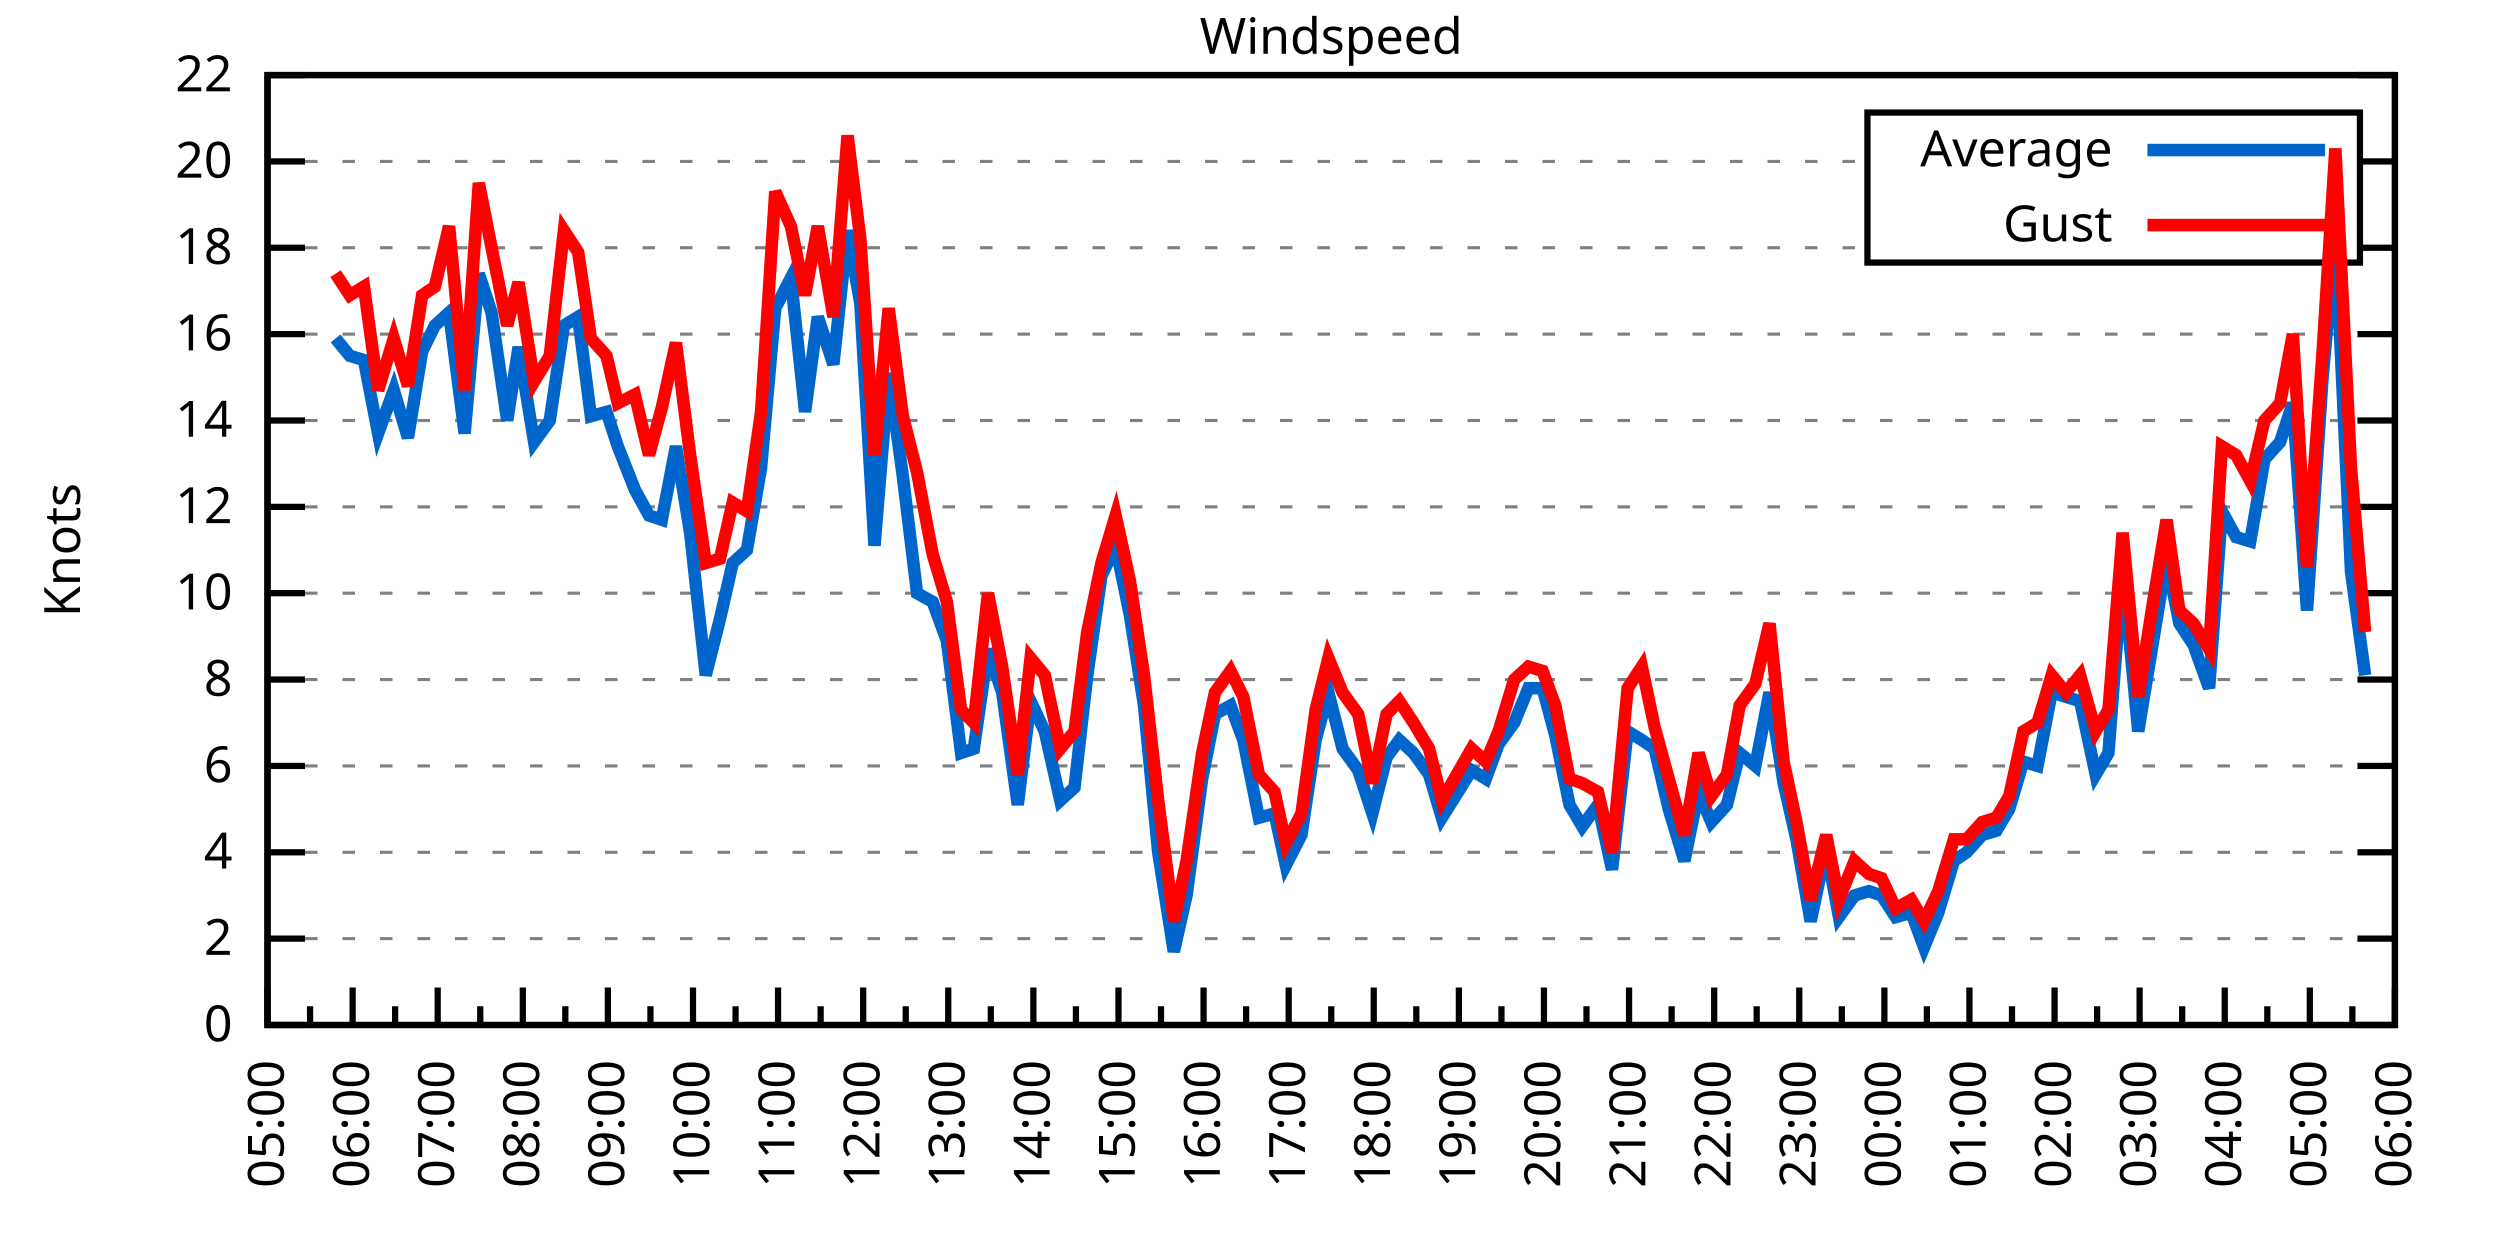
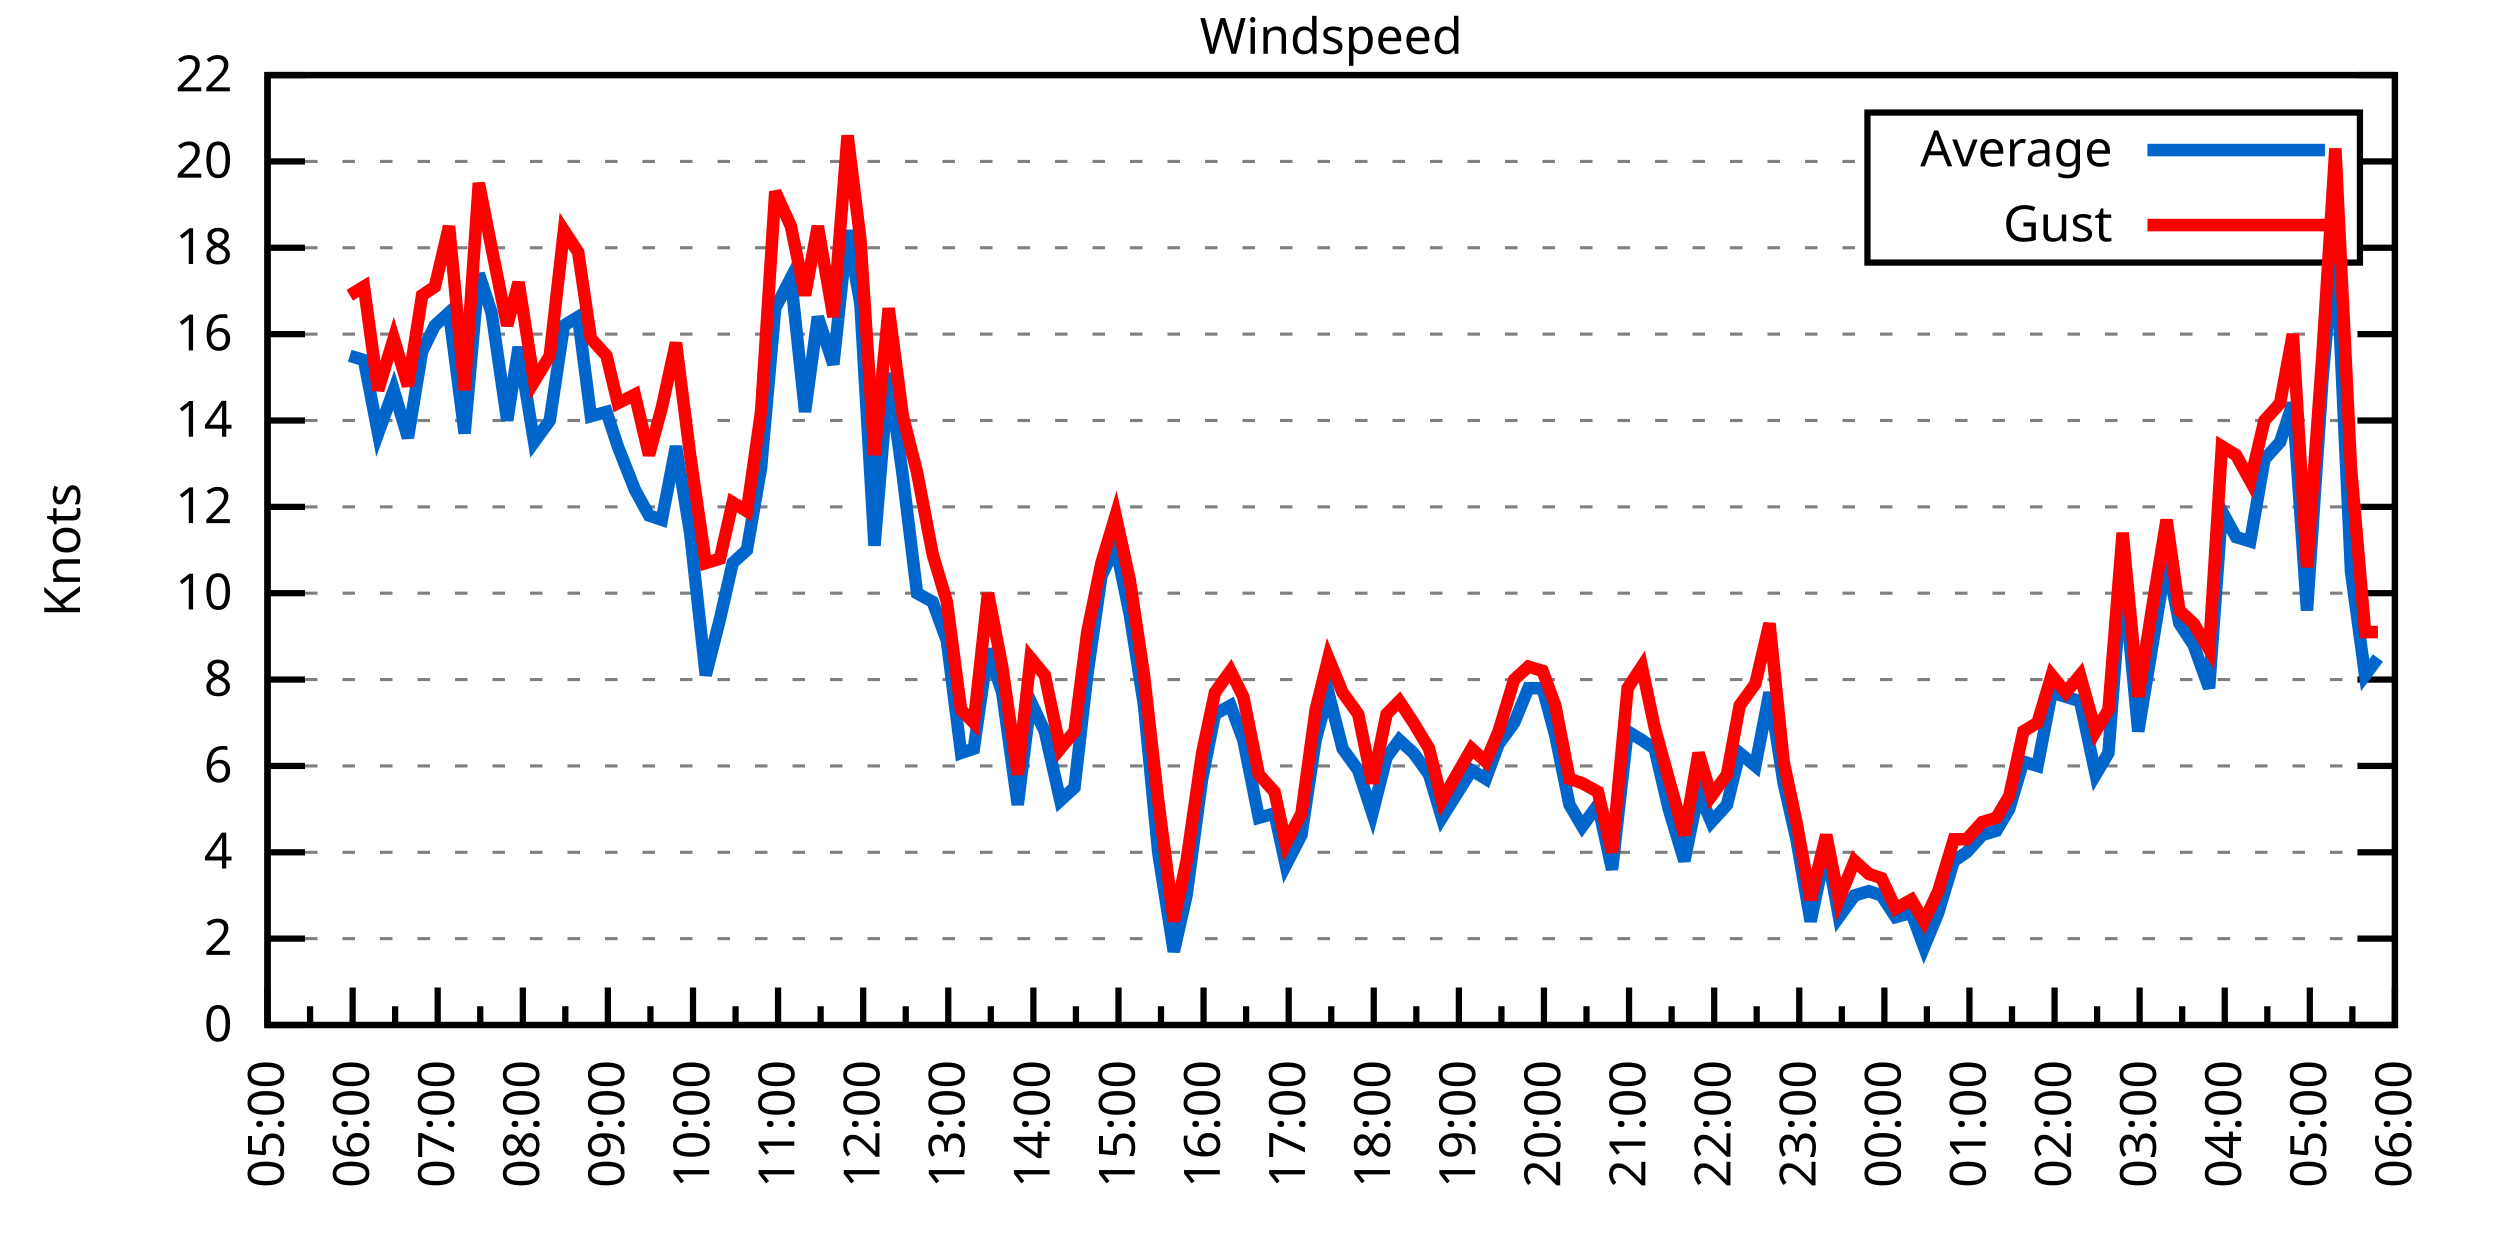
<svg xmlns="http://www.w3.org/2000/svg" xmlns:xlink="http://www.w3.org/1999/xlink" width="400" height="200" viewBox="0 0 400 200">
  <g id="gnuplot_canvas">
    <rect x="0" y="0" width="400" height="200" fill="none" />
    <defs>
      <circle id="gpDot" r="0.5" stroke-width="0.5" stroke="currentColor" />
      <path id="gpPt0" stroke-width="0.333" stroke="currentColor" d="M-1,0 h2 M0,-1 v2" />
      <path id="gpPt1" stroke-width="0.333" stroke="currentColor" d="M-1,-1 L1,1 M1,-1 L-1,1" />
      <path id="gpPt2" stroke-width="0.333" stroke="currentColor" d="M-1,0 L1,0 M0,-1 L0,1 M-1,-1 L1,1 M-1,1 L1,-1" />
      <rect id="gpPt3" stroke-width="0.333" stroke="currentColor" x="-1" y="-1" width="2" height="2" />
      <rect id="gpPt4" stroke-width="0.333" stroke="currentColor" fill="currentColor" x="-1" y="-1" width="2" height="2" />
      <circle id="gpPt5" stroke-width="0.333" stroke="currentColor" cx="0" cy="0" r="1" />
      <use xlink:href="#gpPt5" id="gpPt6" fill="currentColor" stroke="none" />
      <path id="gpPt7" stroke-width="0.333" stroke="currentColor" d="M0,-1.33 L-1.33,0.67 L1.33,0.67 z" />
      <use xlink:href="#gpPt7" id="gpPt8" fill="currentColor" stroke="none" />
      <use xlink:href="#gpPt7" id="gpPt9" stroke="currentColor" transform="rotate(180)" />
      <use xlink:href="#gpPt9" id="gpPt10" fill="currentColor" stroke="none" />
      <use xlink:href="#gpPt3" id="gpPt11" stroke="currentColor" transform="rotate(45)" />
      <use xlink:href="#gpPt11" id="gpPt12" fill="currentColor" stroke="none" />
      <path id="gpPt13" stroke-width="0.333" stroke="currentColor" d="M0,1.330 L1.265,0.411 L0.782,-1.067 L-0.782,-1.076 L-1.265,0.411 z" />
      <use xlink:href="#gpPt13" id="gpPt14" fill="currentColor" stroke="none" />
      <filter id="textbox" filterUnits="objectBoundingBox" x="0" y="0" height="1" width="1">
        <feFlood flood-color="white" flood-opacity="1" result="bgnd" />
        <feComposite in="SourceGraphic" in2="bgnd" operator="atop" />
      </filter>
      <filter id="greybox" filterUnits="objectBoundingBox" x="0" y="0" height="1" width="1">
        <feFlood flood-color="lightgrey" flood-opacity="1" result="grey" />
        <feComposite in="SourceGraphic" in2="grey" operator="atop" />
      </filter>
    </defs>
    <g fill="none" color="white" stroke="currentColor" stroke-width="1.00" stroke-linecap="butt" stroke-linejoin="miter">
</g>
    <g fill="none" color="black" stroke="currentColor" stroke-width="1.00" stroke-linecap="butt" stroke-linejoin="miter">
      <g stroke="none" shape-rendering="crispEdges">
        <polygon fill="rgb(255, 255, 255)" points="42.80,164.00 383.18,164.00 383.18,12.02 42.80,12.02 " />
      </g>
    </g>
    <g fill="none" color="black" stroke="currentColor" stroke-width="1.00" stroke-linecap="butt" stroke-linejoin="miter">
</g>
    <g fill="none" color="black" stroke="black" stroke-width="0.50" stroke-linecap="butt" stroke-linejoin="miter">
</g>
    <g fill="none" color="gray" stroke="currentColor" stroke-width="0.50" stroke-linecap="butt" stroke-linejoin="miter">
      <path stroke="gray" stroke-dasharray="2,4" class="gridline" d="M42.80,164.00 L383.19,164.00  " />
    </g>
    <g fill="none" color="gray" stroke="gray" stroke-width="1.00" stroke-linecap="butt" stroke-linejoin="miter">
</g>
    <g fill="none" color="black" stroke="currentColor" stroke-width="1.00" stroke-linecap="butt" stroke-linejoin="miter">
      <path stroke="black" d="M42.80,164.00 L48.80,164.00 M383.19,164.00 L377.19,164.00  " />
      <g transform="translate(37.20,166.60)" stroke="none" fill="black" font-family="Sans" font-size="8.00" text-anchor="end">
        <text>
          <tspan font-family="Sans"> 0</tspan>
        </text>
      </g>
    </g>
    <g fill="none" color="black" stroke="currentColor" stroke-width="1.00" stroke-linecap="butt" stroke-linejoin="miter">
</g>
    <g fill="none" color="black" stroke="black" stroke-width="0.50" stroke-linecap="butt" stroke-linejoin="miter">
</g>
    <g fill="none" color="gray" stroke="currentColor" stroke-width="0.50" stroke-linecap="butt" stroke-linejoin="miter">
      <path stroke="gray" stroke-dasharray="2,4" class="gridline" d="M42.80,150.18 L383.19,150.18  " />
    </g>
    <g fill="none" color="gray" stroke="gray" stroke-width="1.00" stroke-linecap="butt" stroke-linejoin="miter">
</g>
    <g fill="none" color="black" stroke="currentColor" stroke-width="1.00" stroke-linecap="butt" stroke-linejoin="miter">
      <path stroke="black" d="M42.80,150.18 L48.80,150.18 M383.19,150.18 L377.19,150.18  " />
      <g transform="translate(37.20,152.78)" stroke="none" fill="black" font-family="Sans" font-size="8.00" text-anchor="end">
        <text>
          <tspan font-family="Sans"> 2</tspan>
        </text>
      </g>
    </g>
    <g fill="none" color="black" stroke="currentColor" stroke-width="1.00" stroke-linecap="butt" stroke-linejoin="miter">
</g>
    <g fill="none" color="black" stroke="black" stroke-width="0.50" stroke-linecap="butt" stroke-linejoin="miter">
</g>
    <g fill="none" color="gray" stroke="currentColor" stroke-width="0.50" stroke-linecap="butt" stroke-linejoin="miter">
      <path stroke="gray" stroke-dasharray="2,4" class="gridline" d="M42.80,136.37 L383.19,136.37  " />
    </g>
    <g fill="none" color="gray" stroke="gray" stroke-width="1.00" stroke-linecap="butt" stroke-linejoin="miter">
</g>
    <g fill="none" color="black" stroke="currentColor" stroke-width="1.00" stroke-linecap="butt" stroke-linejoin="miter">
      <path stroke="black" d="M42.80,136.37 L48.80,136.37 M383.19,136.37 L377.19,136.37  " />
      <g transform="translate(37.20,138.97)" stroke="none" fill="black" font-family="Sans" font-size="8.00" text-anchor="end">
        <text>
          <tspan font-family="Sans"> 4</tspan>
        </text>
      </g>
    </g>
    <g fill="none" color="black" stroke="currentColor" stroke-width="1.00" stroke-linecap="butt" stroke-linejoin="miter">
</g>
    <g fill="none" color="black" stroke="black" stroke-width="0.50" stroke-linecap="butt" stroke-linejoin="miter">
</g>
    <g fill="none" color="gray" stroke="currentColor" stroke-width="0.50" stroke-linecap="butt" stroke-linejoin="miter">
      <path stroke="gray" stroke-dasharray="2,4" class="gridline" d="M42.80,122.55 L383.19,122.55  " />
    </g>
    <g fill="none" color="gray" stroke="gray" stroke-width="1.00" stroke-linecap="butt" stroke-linejoin="miter">
</g>
    <g fill="none" color="black" stroke="currentColor" stroke-width="1.00" stroke-linecap="butt" stroke-linejoin="miter">
      <path stroke="black" d="M42.80,122.55 L48.80,122.55 M383.19,122.55 L377.19,122.55  " />
      <g transform="translate(37.20,125.15)" stroke="none" fill="black" font-family="Sans" font-size="8.00" text-anchor="end">
        <text>
          <tspan font-family="Sans"> 6</tspan>
        </text>
      </g>
    </g>
    <g fill="none" color="black" stroke="currentColor" stroke-width="1.00" stroke-linecap="butt" stroke-linejoin="miter">
</g>
    <g fill="none" color="black" stroke="black" stroke-width="0.50" stroke-linecap="butt" stroke-linejoin="miter">
</g>
    <g fill="none" color="gray" stroke="currentColor" stroke-width="0.50" stroke-linecap="butt" stroke-linejoin="miter">
      <path stroke="gray" stroke-dasharray="2,4" class="gridline" d="M42.80,108.73 L383.19,108.73  " />
    </g>
    <g fill="none" color="gray" stroke="gray" stroke-width="1.00" stroke-linecap="butt" stroke-linejoin="miter">
</g>
    <g fill="none" color="black" stroke="currentColor" stroke-width="1.00" stroke-linecap="butt" stroke-linejoin="miter">
      <path stroke="black" d="M42.80,108.73 L48.80,108.73 M383.19,108.73 L377.19,108.73  " />
      <g transform="translate(37.20,111.33)" stroke="none" fill="black" font-family="Sans" font-size="8.00" text-anchor="end">
        <text>
          <tspan font-family="Sans"> 8</tspan>
        </text>
      </g>
    </g>
    <g fill="none" color="black" stroke="currentColor" stroke-width="1.00" stroke-linecap="butt" stroke-linejoin="miter">
</g>
    <g fill="none" color="black" stroke="black" stroke-width="0.50" stroke-linecap="butt" stroke-linejoin="miter">
</g>
    <g fill="none" color="gray" stroke="currentColor" stroke-width="0.50" stroke-linecap="butt" stroke-linejoin="miter">
      <path stroke="gray" stroke-dasharray="2,4" class="gridline" d="M42.80,94.91 L383.19,94.91  " />
    </g>
    <g fill="none" color="gray" stroke="gray" stroke-width="1.00" stroke-linecap="butt" stroke-linejoin="miter">
</g>
    <g fill="none" color="black" stroke="currentColor" stroke-width="1.00" stroke-linecap="butt" stroke-linejoin="miter">
      <path stroke="black" d="M42.80,94.91 L48.80,94.91 M383.19,94.91 L377.19,94.91  " />
      <g transform="translate(37.20,97.51)" stroke="none" fill="black" font-family="Sans" font-size="8.00" text-anchor="end">
        <text>
          <tspan font-family="Sans"> 10</tspan>
        </text>
      </g>
    </g>
    <g fill="none" color="black" stroke="currentColor" stroke-width="1.00" stroke-linecap="butt" stroke-linejoin="miter">
</g>
    <g fill="none" color="black" stroke="black" stroke-width="0.50" stroke-linecap="butt" stroke-linejoin="miter">
</g>
    <g fill="none" color="gray" stroke="currentColor" stroke-width="0.50" stroke-linecap="butt" stroke-linejoin="miter">
      <path stroke="gray" stroke-dasharray="2,4" class="gridline" d="M42.80,81.10 L383.19,81.10  " />
    </g>
    <g fill="none" color="gray" stroke="gray" stroke-width="1.00" stroke-linecap="butt" stroke-linejoin="miter">
</g>
    <g fill="none" color="black" stroke="currentColor" stroke-width="1.00" stroke-linecap="butt" stroke-linejoin="miter">
      <path stroke="black" d="M42.80,81.10 L48.80,81.10 M383.19,81.10 L377.19,81.10  " />
      <g transform="translate(37.20,83.70)" stroke="none" fill="black" font-family="Sans" font-size="8.00" text-anchor="end">
        <text>
          <tspan font-family="Sans"> 12</tspan>
        </text>
      </g>
    </g>
    <g fill="none" color="black" stroke="currentColor" stroke-width="1.00" stroke-linecap="butt" stroke-linejoin="miter">
</g>
    <g fill="none" color="black" stroke="black" stroke-width="0.50" stroke-linecap="butt" stroke-linejoin="miter">
</g>
    <g fill="none" color="gray" stroke="currentColor" stroke-width="0.50" stroke-linecap="butt" stroke-linejoin="miter">
      <path stroke="gray" stroke-dasharray="2,4" class="gridline" d="M42.80,67.28 L383.19,67.28  " />
    </g>
    <g fill="none" color="gray" stroke="gray" stroke-width="1.00" stroke-linecap="butt" stroke-linejoin="miter">
</g>
    <g fill="none" color="black" stroke="currentColor" stroke-width="1.00" stroke-linecap="butt" stroke-linejoin="miter">
      <path stroke="black" d="M42.80,67.28 L48.80,67.28 M383.19,67.28 L377.19,67.28  " />
      <g transform="translate(37.20,69.88)" stroke="none" fill="black" font-family="Sans" font-size="8.00" text-anchor="end">
        <text>
          <tspan font-family="Sans"> 14</tspan>
        </text>
      </g>
    </g>
    <g fill="none" color="black" stroke="currentColor" stroke-width="1.00" stroke-linecap="butt" stroke-linejoin="miter">
</g>
    <g fill="none" color="black" stroke="black" stroke-width="0.50" stroke-linecap="butt" stroke-linejoin="miter">
</g>
    <g fill="none" color="gray" stroke="currentColor" stroke-width="0.50" stroke-linecap="butt" stroke-linejoin="miter">
      <path stroke="gray" stroke-dasharray="2,4" class="gridline" d="M42.80,53.46 L383.19,53.46  " />
    </g>
    <g fill="none" color="gray" stroke="gray" stroke-width="1.00" stroke-linecap="butt" stroke-linejoin="miter">
</g>
    <g fill="none" color="black" stroke="currentColor" stroke-width="1.00" stroke-linecap="butt" stroke-linejoin="miter">
      <path stroke="black" d="M42.80,53.46 L48.80,53.46 M383.19,53.46 L377.19,53.46  " />
      <g transform="translate(37.20,56.06)" stroke="none" fill="black" font-family="Sans" font-size="8.00" text-anchor="end">
        <text>
          <tspan font-family="Sans"> 16</tspan>
        </text>
      </g>
    </g>
    <g fill="none" color="black" stroke="currentColor" stroke-width="1.00" stroke-linecap="butt" stroke-linejoin="miter">
</g>
    <g fill="none" color="black" stroke="black" stroke-width="0.50" stroke-linecap="butt" stroke-linejoin="miter">
</g>
    <g fill="none" color="gray" stroke="currentColor" stroke-width="0.50" stroke-linecap="butt" stroke-linejoin="miter">
      <path stroke="gray" stroke-dasharray="2,4" class="gridline" d="M42.80,39.64 L298.79,39.64 M377.59,39.64 L383.19,39.64  " />
    </g>
    <g fill="none" color="gray" stroke="gray" stroke-width="1.00" stroke-linecap="butt" stroke-linejoin="miter">
</g>
    <g fill="none" color="black" stroke="currentColor" stroke-width="1.00" stroke-linecap="butt" stroke-linejoin="miter">
      <path stroke="black" d="M42.80,39.64 L48.80,39.64 M383.19,39.64 L377.19,39.64  " />
      <g transform="translate(37.20,42.24)" stroke="none" fill="black" font-family="Sans" font-size="8.00" text-anchor="end">
        <text>
          <tspan font-family="Sans"> 18</tspan>
        </text>
      </g>
    </g>
    <g fill="none" color="black" stroke="currentColor" stroke-width="1.00" stroke-linecap="butt" stroke-linejoin="miter">
</g>
    <g fill="none" color="black" stroke="black" stroke-width="0.50" stroke-linecap="butt" stroke-linejoin="miter">
</g>
    <g fill="none" color="gray" stroke="currentColor" stroke-width="0.50" stroke-linecap="butt" stroke-linejoin="miter">
      <path stroke="gray" stroke-dasharray="2,4" class="gridline" d="M42.80,25.83 L298.79,25.83 M377.59,25.83 L383.19,25.83  " />
    </g>
    <g fill="none" color="gray" stroke="gray" stroke-width="1.00" stroke-linecap="butt" stroke-linejoin="miter">
</g>
    <g fill="none" color="black" stroke="currentColor" stroke-width="1.00" stroke-linecap="butt" stroke-linejoin="miter">
      <path stroke="black" d="M42.80,25.83 L48.80,25.83 M383.19,25.83 L377.19,25.83  " />
      <g transform="translate(37.20,28.43)" stroke="none" fill="black" font-family="Sans" font-size="8.00" text-anchor="end">
        <text>
          <tspan font-family="Sans"> 20</tspan>
        </text>
      </g>
    </g>
    <g fill="none" color="black" stroke="currentColor" stroke-width="1.00" stroke-linecap="butt" stroke-linejoin="miter">
</g>
    <g fill="none" color="black" stroke="black" stroke-width="0.50" stroke-linecap="butt" stroke-linejoin="miter">
</g>
    <g fill="none" color="gray" stroke="currentColor" stroke-width="0.50" stroke-linecap="butt" stroke-linejoin="miter">
      <path stroke="gray" stroke-dasharray="2,4" class="gridline" d="M42.80,12.01 L383.19,12.01  " />
    </g>
    <g fill="none" color="gray" stroke="gray" stroke-width="1.00" stroke-linecap="butt" stroke-linejoin="miter">
</g>
    <g fill="none" color="black" stroke="currentColor" stroke-width="1.00" stroke-linecap="butt" stroke-linejoin="miter">
      <path stroke="black" d="M42.80,12.01 L48.80,12.01 M383.19,12.01 L377.19,12.01  " />
      <g transform="translate(37.20,14.61)" stroke="none" fill="black" font-family="Sans" font-size="8.00" text-anchor="end">
        <text>
          <tspan font-family="Sans"> 22</tspan>
        </text>
      </g>
    </g>
    <g fill="none" color="black" stroke="currentColor" stroke-width="1.00" stroke-linecap="butt" stroke-linejoin="miter">
      <path stroke="black" d="M42.80,164.00 L42.80,158.00  " />
      <g transform="translate(45.40,169.60) rotate(270)" stroke="none" fill="black" font-family="Sans" font-size="8.00" text-anchor="end">
        <text>
          <tspan font-family="Sans">05:00</tspan>
        </text>
      </g>
    </g>
    <g fill="none" color="black" stroke="currentColor" stroke-width="1.00" stroke-linecap="butt" stroke-linejoin="miter">
      <path stroke="black" d="M49.61,164.00 L49.61,161.00 M56.42,164.00 L56.42,158.00  " />
      <g transform="translate(59.02,169.60) rotate(270)" stroke="none" fill="black" font-family="Sans" font-size="8.00" text-anchor="end">
        <text>
          <tspan font-family="Sans">06:00</tspan>
        </text>
      </g>
    </g>
    <g fill="none" color="black" stroke="currentColor" stroke-width="1.00" stroke-linecap="butt" stroke-linejoin="miter">
      <path stroke="black" d="M63.22,164.00 L63.22,161.00 M70.03,164.00 L70.03,158.00  " />
      <g transform="translate(72.63,169.60) rotate(270)" stroke="none" fill="black" font-family="Sans" font-size="8.00" text-anchor="end">
        <text>
          <tspan font-family="Sans">07:00</tspan>
        </text>
      </g>
    </g>
    <g fill="none" color="black" stroke="currentColor" stroke-width="1.00" stroke-linecap="butt" stroke-linejoin="miter">
      <path stroke="black" d="M76.84,164.00 L76.84,161.00 M83.65,164.00 L83.65,158.00  " />
      <g transform="translate(86.25,169.60) rotate(270)" stroke="none" fill="black" font-family="Sans" font-size="8.00" text-anchor="end">
        <text>
          <tspan font-family="Sans">08:00</tspan>
        </text>
      </g>
    </g>
    <g fill="none" color="black" stroke="currentColor" stroke-width="1.00" stroke-linecap="butt" stroke-linejoin="miter">
      <path stroke="black" d="M90.45,164.00 L90.45,161.00 M97.26,164.00 L97.26,158.00  " />
      <g transform="translate(99.86,169.60) rotate(270)" stroke="none" fill="black" font-family="Sans" font-size="8.00" text-anchor="end">
        <text>
          <tspan font-family="Sans">09:00</tspan>
        </text>
      </g>
    </g>
    <g fill="none" color="black" stroke="currentColor" stroke-width="1.00" stroke-linecap="butt" stroke-linejoin="miter">
      <path stroke="black" d="M104.07,164.00 L104.07,161.00 M110.88,164.00 L110.88,158.00  " />
      <g transform="translate(113.48,169.60) rotate(270)" stroke="none" fill="black" font-family="Sans" font-size="8.00" text-anchor="end">
        <text>
          <tspan font-family="Sans">10:00</tspan>
        </text>
      </g>
    </g>
    <g fill="none" color="black" stroke="currentColor" stroke-width="1.00" stroke-linecap="butt" stroke-linejoin="miter">
      <path stroke="black" d="M117.69,164.00 L117.69,161.00 M124.49,164.00 L124.49,158.00  " />
      <g transform="translate(127.09,169.60) rotate(270)" stroke="none" fill="black" font-family="Sans" font-size="8.00" text-anchor="end">
        <text>
          <tspan font-family="Sans">11:00</tspan>
        </text>
      </g>
    </g>
    <g fill="none" color="black" stroke="currentColor" stroke-width="1.00" stroke-linecap="butt" stroke-linejoin="miter">
      <path stroke="black" d="M131.30,164.00 L131.30,161.00 M138.11,164.00 L138.11,158.00  " />
      <g transform="translate(140.71,169.60) rotate(270)" stroke="none" fill="black" font-family="Sans" font-size="8.00" text-anchor="end">
        <text>
          <tspan font-family="Sans">12:00</tspan>
        </text>
      </g>
    </g>
    <g fill="none" color="black" stroke="currentColor" stroke-width="1.00" stroke-linecap="butt" stroke-linejoin="miter">
      <path stroke="black" d="M144.92,164.00 L144.92,161.00 M151.72,164.00 L151.72,158.00  " />
      <g transform="translate(154.32,169.60) rotate(270)" stroke="none" fill="black" font-family="Sans" font-size="8.00" text-anchor="end">
        <text>
          <tspan font-family="Sans">13:00</tspan>
        </text>
      </g>
    </g>
    <g fill="none" color="black" stroke="currentColor" stroke-width="1.00" stroke-linecap="butt" stroke-linejoin="miter">
      <path stroke="black" d="M158.53,164.00 L158.53,161.00 M165.34,164.00 L165.34,158.00  " />
      <g transform="translate(167.94,169.60) rotate(270)" stroke="none" fill="black" font-family="Sans" font-size="8.00" text-anchor="end">
        <text>
          <tspan font-family="Sans">14:00</tspan>
        </text>
      </g>
    </g>
    <g fill="none" color="black" stroke="currentColor" stroke-width="1.00" stroke-linecap="butt" stroke-linejoin="miter">
      <path stroke="black" d="M172.15,164.00 L172.15,161.00 M178.96,164.00 L178.96,158.00  " />
      <g transform="translate(181.56,169.60) rotate(270)" stroke="none" fill="black" font-family="Sans" font-size="8.00" text-anchor="end">
        <text>
          <tspan font-family="Sans">15:00</tspan>
        </text>
      </g>
    </g>
    <g fill="none" color="black" stroke="currentColor" stroke-width="1.00" stroke-linecap="butt" stroke-linejoin="miter">
      <path stroke="black" d="M185.76,164.00 L185.76,161.00 M192.57,164.00 L192.57,158.00  " />
      <g transform="translate(195.17,169.60) rotate(270)" stroke="none" fill="black" font-family="Sans" font-size="8.00" text-anchor="end">
        <text>
          <tspan font-family="Sans">16:00</tspan>
        </text>
      </g>
    </g>
    <g fill="none" color="black" stroke="currentColor" stroke-width="1.00" stroke-linecap="butt" stroke-linejoin="miter">
      <path stroke="black" d="M199.38,164.00 L199.38,161.00 M206.19,164.00 L206.19,158.00  " />
      <g transform="translate(208.79,169.60) rotate(270)" stroke="none" fill="black" font-family="Sans" font-size="8.00" text-anchor="end">
        <text>
          <tspan font-family="Sans">17:00</tspan>
        </text>
      </g>
    </g>
    <g fill="none" color="black" stroke="currentColor" stroke-width="1.00" stroke-linecap="butt" stroke-linejoin="miter">
      <path stroke="black" d="M213.00,164.00 L213.00,161.00 M219.80,164.00 L219.80,158.00  " />
      <g transform="translate(222.40,169.60) rotate(270)" stroke="none" fill="black" font-family="Sans" font-size="8.00" text-anchor="end">
        <text>
          <tspan font-family="Sans">18:00</tspan>
        </text>
      </g>
    </g>
    <g fill="none" color="black" stroke="currentColor" stroke-width="1.00" stroke-linecap="butt" stroke-linejoin="miter">
      <path stroke="black" d="M226.61,164.00 L226.61,161.00 M233.42,164.00 L233.42,158.00  " />
      <g transform="translate(236.02,169.60) rotate(270)" stroke="none" fill="black" font-family="Sans" font-size="8.00" text-anchor="end">
        <text>
          <tspan font-family="Sans">19:00</tspan>
        </text>
      </g>
    </g>
    <g fill="none" color="black" stroke="currentColor" stroke-width="1.00" stroke-linecap="butt" stroke-linejoin="miter">
      <path stroke="black" d="M240.23,164.00 L240.23,161.00 M247.03,164.00 L247.03,158.00  " />
      <g transform="translate(249.63,169.60) rotate(270)" stroke="none" fill="black" font-family="Sans" font-size="8.00" text-anchor="end">
        <text>
          <tspan font-family="Sans">20:00</tspan>
        </text>
      </g>
    </g>
    <g fill="none" color="black" stroke="currentColor" stroke-width="1.00" stroke-linecap="butt" stroke-linejoin="miter">
      <path stroke="black" d="M253.84,164.00 L253.84,161.00 M260.65,164.00 L260.65,158.00  " />
      <g transform="translate(263.25,169.60) rotate(270)" stroke="none" fill="black" font-family="Sans" font-size="8.00" text-anchor="end">
        <text>
          <tspan font-family="Sans">21:00</tspan>
        </text>
      </g>
    </g>
    <g fill="none" color="black" stroke="currentColor" stroke-width="1.00" stroke-linecap="butt" stroke-linejoin="miter">
      <path stroke="black" d="M267.46,164.00 L267.46,161.00 M274.27,164.00 L274.27,158.00  " />
      <g transform="translate(276.87,169.60) rotate(270)" stroke="none" fill="black" font-family="Sans" font-size="8.00" text-anchor="end">
        <text>
          <tspan font-family="Sans">22:00</tspan>
        </text>
      </g>
    </g>
    <g fill="none" color="black" stroke="currentColor" stroke-width="1.00" stroke-linecap="butt" stroke-linejoin="miter">
      <path stroke="black" d="M281.07,164.00 L281.07,161.00 M287.88,164.00 L287.88,158.00  " />
      <g transform="translate(290.48,169.60) rotate(270)" stroke="none" fill="black" font-family="Sans" font-size="8.00" text-anchor="end">
        <text>
          <tspan font-family="Sans">23:00</tspan>
        </text>
      </g>
    </g>
    <g fill="none" color="black" stroke="currentColor" stroke-width="1.00" stroke-linecap="butt" stroke-linejoin="miter">
      <path stroke="black" d="M294.69,164.00 L294.69,161.00 M301.50,164.00 L301.50,158.00  " />
      <g transform="translate(304.10,169.60) rotate(270)" stroke="none" fill="black" font-family="Sans" font-size="8.00" text-anchor="end">
        <text>
          <tspan font-family="Sans">00:00</tspan>
        </text>
      </g>
    </g>
    <g fill="none" color="black" stroke="currentColor" stroke-width="1.00" stroke-linecap="butt" stroke-linejoin="miter">
      <path stroke="black" d="M308.30,164.00 L308.30,161.00 M315.11,164.00 L315.11,158.00  " />
      <g transform="translate(317.71,169.60) rotate(270)" stroke="none" fill="black" font-family="Sans" font-size="8.00" text-anchor="end">
        <text>
          <tspan font-family="Sans">01:00</tspan>
        </text>
      </g>
    </g>
    <g fill="none" color="black" stroke="currentColor" stroke-width="1.00" stroke-linecap="butt" stroke-linejoin="miter">
      <path stroke="black" d="M321.92,164.00 L321.92,161.00 M328.73,164.00 L328.73,158.00  " />
      <g transform="translate(331.33,169.60) rotate(270)" stroke="none" fill="black" font-family="Sans" font-size="8.00" text-anchor="end">
        <text>
          <tspan font-family="Sans">02:00</tspan>
        </text>
      </g>
    </g>
    <g fill="none" color="black" stroke="currentColor" stroke-width="1.00" stroke-linecap="butt" stroke-linejoin="miter">
      <path stroke="black" d="M335.54,164.00 L335.54,161.00 M342.34,164.00 L342.34,158.00  " />
      <g transform="translate(344.94,169.60) rotate(270)" stroke="none" fill="black" font-family="Sans" font-size="8.00" text-anchor="end">
        <text>
          <tspan font-family="Sans">03:00</tspan>
        </text>
      </g>
    </g>
    <g fill="none" color="black" stroke="currentColor" stroke-width="1.00" stroke-linecap="butt" stroke-linejoin="miter">
      <path stroke="black" d="M349.15,164.00 L349.15,161.00 M355.96,164.00 L355.96,158.00  " />
      <g transform="translate(358.56,169.60) rotate(270)" stroke="none" fill="black" font-family="Sans" font-size="8.00" text-anchor="end">
        <text>
          <tspan font-family="Sans">04:00</tspan>
        </text>
      </g>
    </g>
    <g fill="none" color="black" stroke="currentColor" stroke-width="1.00" stroke-linecap="butt" stroke-linejoin="miter">
      <path stroke="black" d="M362.77,164.00 L362.77,161.00 M369.57,164.00 L369.57,158.00  " />
      <g transform="translate(372.17,169.60) rotate(270)" stroke="none" fill="black" font-family="Sans" font-size="8.00" text-anchor="end">
        <text>
          <tspan font-family="Sans">05:00</tspan>
        </text>
      </g>
    </g>
    <g fill="none" color="black" stroke="currentColor" stroke-width="1.00" stroke-linecap="butt" stroke-linejoin="miter">
      <path stroke="black" d="M376.38,164.00 L376.38,161.00 M383.19,164.00 L383.19,158.00  " />
      <g transform="translate(385.79,169.60) rotate(270)" stroke="none" fill="black" font-family="Sans" font-size="8.00" text-anchor="end">
        <text>
          <tspan font-family="Sans">06:00</tspan>
        </text>
      </g>
    </g>
    <g fill="none" color="black" stroke="currentColor" stroke-width="1.00" stroke-linecap="butt" stroke-linejoin="miter">
</g>
    <g fill="none" color="black" stroke="currentColor" stroke-width="1.00" stroke-linecap="butt" stroke-linejoin="miter">
      <path stroke="black" d="M42.80,12.01 L42.80,164.00 L383.19,164.00 L383.19,12.01 L42.80,12.01 Z  " />
    </g>
    <g fill="none" color="black" stroke="currentColor" stroke-width="1.00" stroke-linecap="butt" stroke-linejoin="miter">
      <g transform="translate(12.80,88.01) rotate(270)" stroke="none" fill="black" font-family="Sans" font-size="8.00" text-anchor="middle">
        <text>
          <tspan font-family="Sans">Knots</tspan>
        </text>
      </g>
    </g>
    <g fill="none" color="black" stroke="currentColor" stroke-width="1.00" stroke-linecap="butt" stroke-linejoin="miter">
</g>
    <g fill="none" color="black" stroke="currentColor" stroke-width="1.00" stroke-linecap="butt" stroke-linejoin="miter">
      <path stroke="black" d="M298.79,42.01 L298.79,18.01 L377.59,18.01 L377.59,42.01 L298.79,42.01 Z  " />
    </g>
    <g id="Windspeed_plot_1">
      <g fill="none" color="white" stroke="black" stroke-width="2.00" stroke-linecap="butt" stroke-linejoin="miter">
</g>
      <g fill="none" color="black" stroke="currentColor" stroke-width="2.00" stroke-linecap="butt" stroke-linejoin="miter">
        <g transform="translate(337.99,26.61)" stroke="none" fill="black" font-family="Sans" font-size="8.00" text-anchor="end">
          <text>
            <tspan font-family="Sans">Average</tspan>
          </text>
        </g>
      </g>
      <g fill="none" color="black" stroke="currentColor" stroke-width="2.00" stroke-linecap="butt" stroke-linejoin="miter">
-         <path stroke="rgb(  0, 102, 204)" d="M343.59,24.01 L371.99,24.01 M53.69,54.15 L55.96,56.92 L58.23,57.61 L60.50,69.35 L63.00,62.44 L65.27,70.04   L67.54,56.23 L69.58,52.08 L71.85,50.01 L74.34,69.35 L76.61,43.79 L78.65,50.01 L81.15,67.28 L82.97,55.53   L85.46,70.73 L87.96,67.28 L90.23,52.08 L92.50,50.70 L94.54,66.59 L97.04,65.90 L98.85,71.42 L101.57,78.33   L103.84,82.48 L105.89,83.17 L108.15,71.42 L110.42,85.24 L112.92,108.04 L115.19,99.06 L117.23,90.08 L119.50,88.00   L121.77,74.88 L124.04,49.32 L126.54,44.48 L128.81,65.90 L130.85,50.70 L133.34,58.30 L135.61,36.88 L137.66,48.63   L139.92,87.31 L142.19,59.68 L144.46,76.26 L146.73,94.91 L149.23,96.30 L151.50,102.51 L153.77,120.48 L155.81,119.78   L158.08,103.89 L160.35,110.80 L162.84,128.77 L164.89,112.19 L167.16,117.02 L169.65,128.08 L171.92,126.00 L173.96,108.04   L176.23,92.15 L178.50,87.31 L180.77,98.37 L183.04,112.88 L185.31,136.37 L187.81,152.26 L189.85,143.27 L192.34,124.62   L194.39,114.26 L196.88,112.88 L198.93,118.40 L201.42,130.84 L203.92,130.15 L205.73,138.44 L208.23,133.60 L210.50,118.40   L212.54,110.80 L214.81,119.78 L217.31,123.24 L219.58,130.15 L221.85,121.17 L223.89,118.40 L226.16,120.48 L228.65,123.93   L230.70,130.84 L235.46,123.24 L237.73,124.62 L239.77,119.09 L242.27,115.64 L244.54,110.11 L246.81,110.11 L248.85,117.71   L251.12,128.77 L253.16,132.22 L255.66,128.77 L257.93,139.13 L260.42,117.02 L262.69,118.40 L264.73,119.78 L267.00,129.46   L269.50,137.75 L271.77,126.69 L273.81,131.53 L276.31,128.77 L278.35,120.48 L280.85,122.55 L283.12,110.80 L285.38,125.31   L287.43,134.29 L289.70,147.42 L292.19,135.67 L294.23,146.73 L296.73,143.27 L299.00,142.58 L301.04,143.27 L303.31,146.73   L305.81,146.04 L307.85,151.56 L310.12,146.04 L312.62,137.75 L314.66,136.37 L317.15,133.60 L319.42,132.91 L321.47,129.46   L323.74,121.86 L326.00,122.55 L328.27,110.80 L330.54,111.49 L332.81,112.19 L335.31,123.93 L337.35,120.48 L339.62,90.77   L342.12,117.02 L344.39,103.20 L346.65,89.39 L348.70,99.75 L350.97,103.20 L353.46,110.11 L355.50,81.79 L357.77,85.93   L360.04,86.62 L362.31,73.50 L364.81,70.73 L366.85,64.52 L369.12,97.68 L371.62,60.37 L373.66,37.57 L376.16,91.46   L378.42,108.04  " />
+         <path stroke="rgb(  0, 102, 204)" d="M343.59,24.01 L371.99,24.01 M55.96,56.92 L58.23,57.61 L60.50,69.35 L63.00,62.44 L65.27,70.04 L67.54,56.23   L69.58,52.08 L71.85,50.01 L74.34,69.35 L76.61,43.79 L78.65,50.01 L81.15,67.28 L82.97,55.53 L85.46,70.73   L87.96,67.28 L90.23,52.08 L92.50,50.70 L94.54,66.59 L97.04,65.90 L98.85,71.42 L101.57,78.33 L103.84,82.48   L105.89,83.17 L108.15,71.42 L110.42,85.24 L112.92,108.04 L115.19,99.06 L117.23,90.08 L119.50,88.00 L121.77,74.88   L124.04,49.32 L126.54,44.48 L128.81,65.90 L130.85,50.70 L133.34,58.30 L135.61,36.88 L137.66,48.63 L139.92,87.31   L142.19,59.68 L144.46,76.26 L146.73,94.91 L149.23,96.30 L151.50,102.51 L153.77,120.48 L155.81,119.78 L158.08,103.89   L160.35,110.80 L162.84,128.77 L164.89,112.19 L167.16,117.02 L169.65,128.08 L171.92,126.00 L173.96,108.04 L176.23,92.15   L178.50,87.31 L180.77,98.37 L183.04,112.88 L185.31,136.37 L187.81,152.26 L189.85,143.27 L192.34,124.62 L194.39,114.26   L196.88,112.88 L198.93,118.40 L201.42,130.84 L203.92,130.15 L205.73,138.44 L208.23,133.60 L210.50,118.40 L212.54,110.80   L214.81,119.78 L217.31,123.24 L219.58,130.15 L221.85,121.17 L223.89,118.40 L226.16,120.48 L228.65,123.93 L230.70,130.84   L235.46,123.24 L237.73,124.62 L239.77,119.09 L242.27,115.64 L244.54,110.11 L246.81,110.11 L248.85,117.71 L251.12,128.77   L253.16,132.22 L255.66,128.77 L257.93,139.13 L260.42,117.02 L262.69,118.40 L264.73,119.78 L267.00,129.46 L269.50,137.75   L271.77,126.69 L273.81,131.53 L276.31,128.77 L278.35,120.48 L280.85,122.55 L283.12,110.80 L285.38,125.31 L287.43,134.29   L289.70,147.42 L292.19,135.67 L294.23,146.73 L296.73,143.27 L299.00,142.58 L301.04,143.27 L303.31,146.73 L305.81,146.04   L307.85,151.56 L310.12,146.04 L312.62,137.75 L314.66,136.37 L317.15,133.60 L319.42,132.91 L321.47,129.46 L323.74,121.86   L326.00,122.55 L328.27,110.80 L330.54,111.49 L332.81,112.19 L335.31,123.93 L337.35,120.48 L339.62,90.77 L342.12,117.02   L344.39,103.20 L346.65,89.39 L348.70,99.75 L350.97,103.20 L353.46,110.11 L355.50,81.79 L357.77,85.93 L360.04,86.62   L362.31,73.50 L364.81,70.73 L366.85,64.52 L369.12,97.68 L371.62,60.37 L373.66,37.57 L376.16,91.46 L378.42,108.04   L380.47,105.28  " />
      </g>
    </g>
    <g id="Windspeed_plot_2">
      <g fill="none" color="black" stroke="currentColor" stroke-width="2.00" stroke-linecap="butt" stroke-linejoin="miter">
        <g transform="translate(337.99,38.61)" stroke="none" fill="black" font-family="Sans" font-size="8.00" text-anchor="end">
          <text>
            <tspan font-family="Sans">Gust</tspan>
          </text>
        </g>
      </g>
      <g fill="none" color="black" stroke="currentColor" stroke-width="2.00" stroke-linecap="butt" stroke-linejoin="miter">
-         <path stroke="rgb(255,   0,   0)" d="M343.59,36.01 L371.99,36.01 M53.69,43.79 L55.96,47.24 L58.23,45.86 L60.50,62.44 L63.00,54.15 L65.27,61.75   L67.54,47.24 L69.58,45.86 L71.85,36.19 L74.34,62.44 L76.61,29.28 L78.65,39.64 L81.15,52.08 L82.97,45.17   L85.46,61.06 L87.96,56.92 L90.23,36.88 L92.50,40.34 L94.54,54.15 L97.04,56.92 L98.85,64.52 L101.57,63.13   L103.84,72.81 L105.89,65.21 L108.15,54.84 L110.42,72.81 L112.92,90.08 L115.19,89.39 L117.23,80.41 L119.50,81.79   L121.77,65.90 L124.04,30.66 L126.54,36.19 L128.81,47.24 L130.85,36.19 L133.34,50.70 L135.61,21.68 L137.66,38.26   L139.92,72.81 L142.19,49.32 L144.46,66.59 L146.73,75.57 L149.23,88.70 L151.50,96.30 L153.77,113.57 L155.81,115.64   L158.08,94.91 L160.35,106.66 L162.84,123.93 L164.89,105.28 L167.16,108.04 L169.65,119.78 L171.92,117.02 L173.96,101.13   L176.23,90.08 L178.50,82.48 L180.77,92.84 L183.04,108.04 L185.31,128.08 L187.81,147.42 L189.85,137.75 L192.34,120.48   L194.39,110.80 L196.88,107.35 L198.93,111.49 L201.42,123.93 L203.92,126.69 L205.73,134.98 L208.23,130.15 L210.50,113.57   L212.54,105.28 L214.81,110.80 L217.31,114.26 L219.58,125.31 L221.85,114.26 L223.89,112.19 L226.16,115.64 L228.65,119.78   L230.70,128.08 L235.46,119.78 L237.73,121.86 L239.77,117.02 L242.27,108.73 L244.54,106.66 L246.81,107.35 L248.85,112.88   L251.12,124.62 L253.16,125.31 L255.66,126.69 L257.93,136.37 L260.42,110.11 L262.69,106.66 L264.73,116.33 L267.00,124.62   L269.50,133.60 L271.77,120.48 L273.81,127.38 L276.31,123.93 L278.35,112.88 L280.85,109.42 L283.12,99.75 L285.38,121.86   L287.43,131.53 L289.70,143.96 L292.19,133.60 L294.23,143.96 L296.73,137.75 L299.00,139.82 L301.04,140.51 L303.31,145.35   L305.81,143.96 L307.85,147.42 L310.12,142.58 L312.62,134.29 L314.66,134.29 L317.15,131.53 L319.42,130.84 L321.47,127.38   L323.74,117.02 L326.00,115.64 L328.27,108.04 L330.54,110.80 L332.81,108.04 L335.31,117.02 L337.35,113.57 L339.62,85.24   L342.12,111.49 L344.39,96.99 L346.65,83.17 L348.70,97.68 L350.97,99.75 L353.46,103.89 L355.50,71.42 L357.77,72.81   L360.04,76.95 L362.31,67.28 L364.81,64.52 L366.85,53.46 L369.12,90.77 L371.62,56.23 L373.66,23.75 L376.16,74.88   L378.42,101.13  " />
+         <path stroke="rgb(255,   0,   0)" d="M343.59,36.01 L371.99,36.01 M55.96,47.24 L58.23,45.86 L60.50,62.44 L63.00,54.15 L65.27,61.75 L67.54,47.24   L69.58,45.86 L71.85,36.19 L74.34,62.44 L76.61,29.28 L78.65,39.64 L81.15,52.08 L82.97,45.17 L85.46,61.06   L87.96,56.92 L90.23,36.88 L92.50,40.34 L94.54,54.15 L97.04,56.92 L98.85,64.52 L101.57,63.13 L103.84,72.81   L105.89,65.21 L108.15,54.84 L110.42,72.81 L112.92,90.08 L115.19,89.39 L117.23,80.41 L119.50,81.79 L121.77,65.90   L124.04,30.66 L126.54,36.19 L128.81,47.24 L130.85,36.19 L133.34,50.70 L135.61,21.68 L137.66,38.26 L139.92,72.81   L142.19,49.32 L144.46,66.59 L146.73,75.57 L149.23,88.70 L151.50,96.30 L153.77,113.57 L155.81,115.64 L158.08,94.91   L160.35,106.66 L162.84,123.93 L164.89,105.28 L167.16,108.04 L169.65,119.78 L171.92,117.02 L173.96,101.13 L176.23,90.08   L178.50,82.48 L180.77,92.84 L183.04,108.04 L185.31,128.08 L187.81,147.42 L189.85,137.75 L192.34,120.48 L194.39,110.80   L196.88,107.35 L198.93,111.49 L201.42,123.93 L203.92,126.69 L205.73,134.98 L208.23,130.15 L210.50,113.57 L212.54,105.28   L214.81,110.80 L217.31,114.26 L219.58,125.31 L221.85,114.26 L223.89,112.19 L226.16,115.64 L228.65,119.78 L230.70,128.08   L235.46,119.78 L237.73,121.86 L239.77,117.02 L242.27,108.73 L244.54,106.66 L246.81,107.35 L248.85,112.88 L251.12,124.62   L253.16,125.31 L255.66,126.69 L257.93,136.37 L260.42,110.11 L262.69,106.66 L264.73,116.33 L267.00,124.62 L269.50,133.60   L271.77,120.48 L273.81,127.38 L276.31,123.93 L278.35,112.88 L280.85,109.42 L283.12,99.75 L285.38,121.86 L287.43,131.53   L289.70,143.96 L292.19,133.60 L294.23,143.96 L296.73,137.75 L299.00,139.82 L301.04,140.51 L303.31,145.35 L305.81,143.96   L307.85,147.42 L310.12,142.58 L312.62,134.29 L314.66,134.29 L317.15,131.53 L319.42,130.84 L321.47,127.38 L323.74,117.02   L326.00,115.64 L328.27,108.04 L330.54,110.80 L332.81,108.04 L335.31,117.02 L337.35,113.57 L339.62,85.24 L342.12,111.49   L344.39,96.99 L346.65,83.17 L348.70,97.68 L350.97,99.75 L353.46,103.89 L355.50,71.42 L357.77,72.81 L360.04,76.95   L362.31,67.28 L364.81,64.52 L366.85,53.46 L369.12,90.77 L371.62,56.23 L373.66,23.75 L376.16,74.88 L378.42,101.13   L380.47,101.13  " />
      </g>
    </g>
    <g fill="none" color="black" stroke="currentColor" stroke-width="2.00" stroke-linecap="butt" stroke-linejoin="miter">
</g>
    <g fill="none" color="black" stroke="black" stroke-width="1.00" stroke-linecap="butt" stroke-linejoin="miter">
</g>
    <g fill="none" color="black" stroke="currentColor" stroke-width="1.00" stroke-linecap="butt" stroke-linejoin="miter">
      <path stroke="black" d="M42.80,12.01 L42.80,164.00 L383.19,164.00 L383.19,12.01 L42.80,12.01 Z  " />
    </g>
    <g fill="none" color="black" stroke="currentColor" stroke-width="1.00" stroke-linecap="butt" stroke-linejoin="miter">
      <g transform="translate(212.99,8.61)" stroke="none" fill="black" font-family="Sans" font-size="8.00" text-anchor="middle">
        <text>
          <tspan font-family="Sans">Windspeed</tspan>
        </text>
      </g>
    </g>
    <g fill="none" color="black" stroke="currentColor" stroke-width="1.00" stroke-linecap="butt" stroke-linejoin="miter">
</g>
  </g>
</svg>
